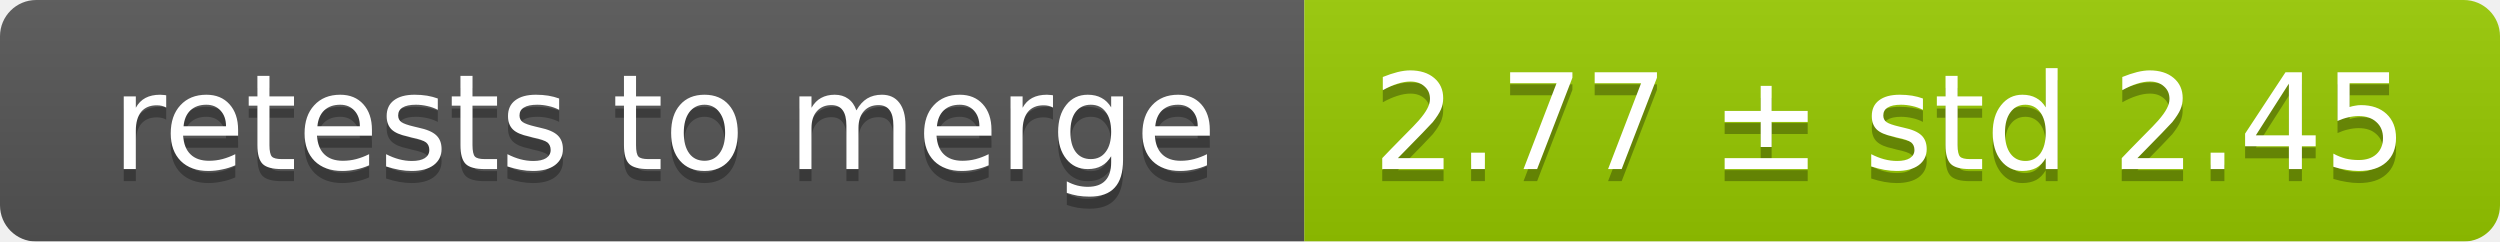
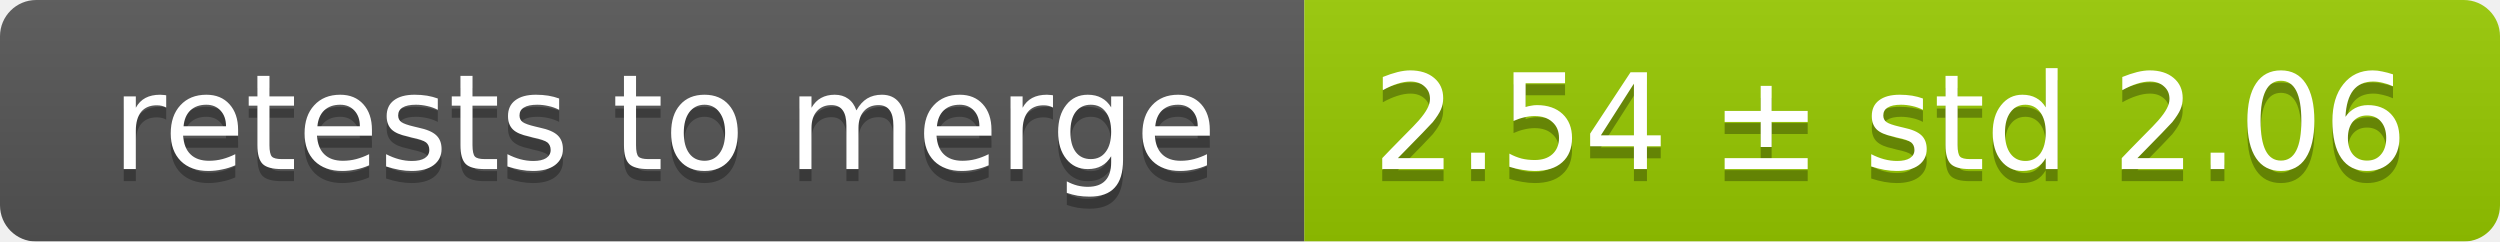
<svg xmlns="http://www.w3.org/2000/svg" width="207" height="20">
  <linearGradient id="smooth" x2="0" y2="100%">
    <stop offset="0" stop-color="#bbb" stop-opacity=".1" />
    <stop offset="1" stop-opacity=".1" />
  </linearGradient>
  <mask id="round">
    <rect width="207" height="20" rx="3" fill="#fff" />
  </mask>
  <g mask="url(#round)">
    <rect width="108" height="20" fill="#555" />
    <rect x="108" width="99" height="20" fill="#97ca00" />
    <rect width="207" height="20" fill="url(#smooth)" />
  </g>
  <g fill="#fff" text-anchor="middle" font-family="DejaVu Sans,Verdana,Geneva,sans-serif" font-size="11">
    <text x="55" y="15" fill="#010101" fill-opacity=".3">retests to merge</text>
    <text x="55" y="14">retests to merge</text>
-     <text x="156.5" y="15" fill="#010101" fill-opacity=".3">2.77 ± std 2.45</text>
-     <text x="156.5" y="14">2.77 ± std 2.45</text>
+     <text x="156.5" y="15" fill="#010101" fill-opacity=".3">2.54 ± std 2.06</text>
+     <text x="156.5" y="14">2.54 ± std 2.06</text>
  </g>
</svg>
